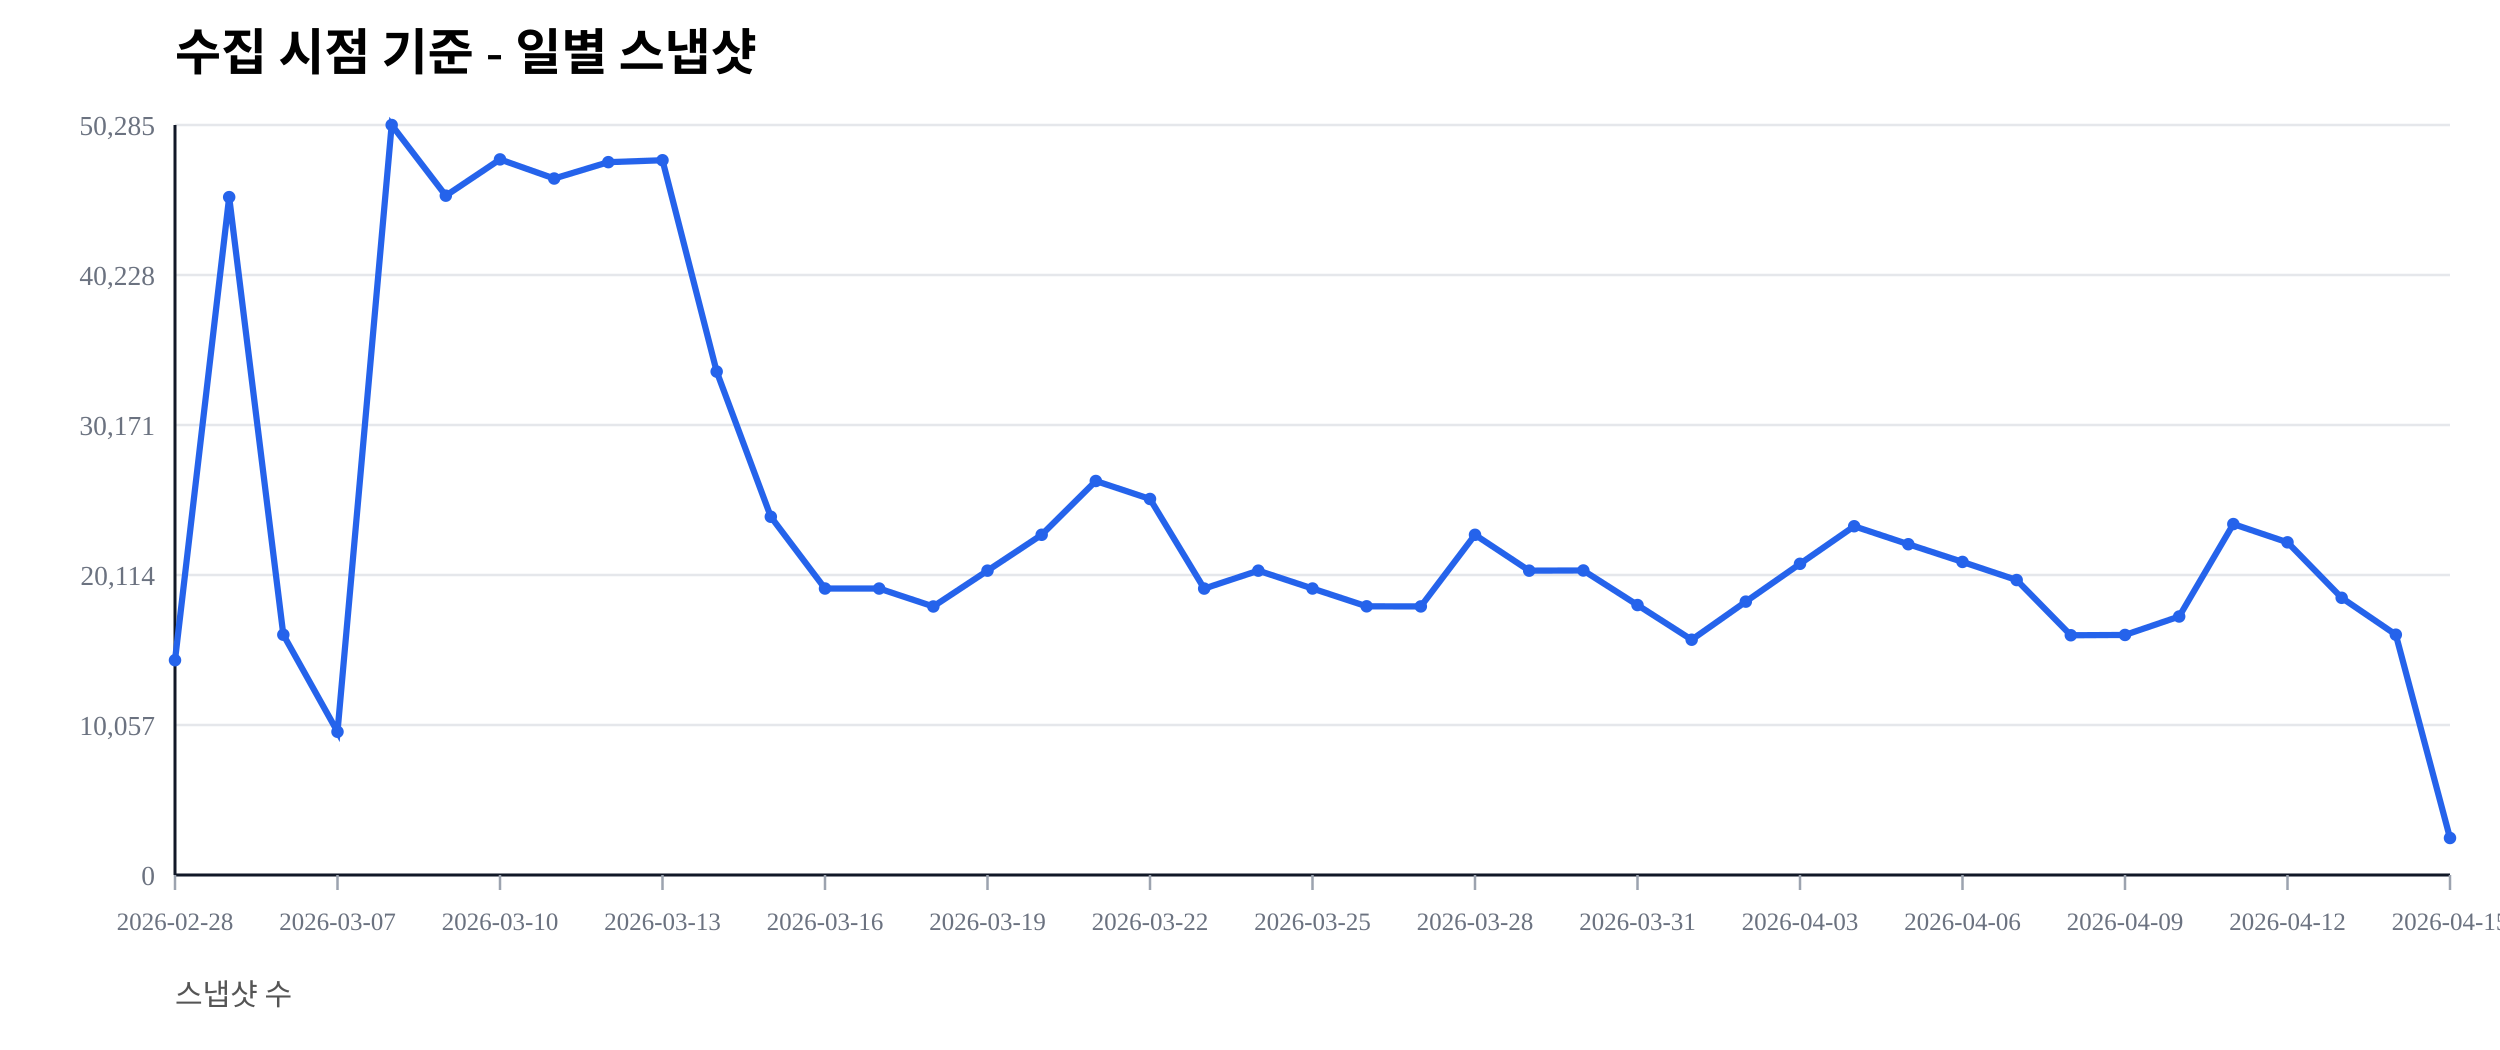
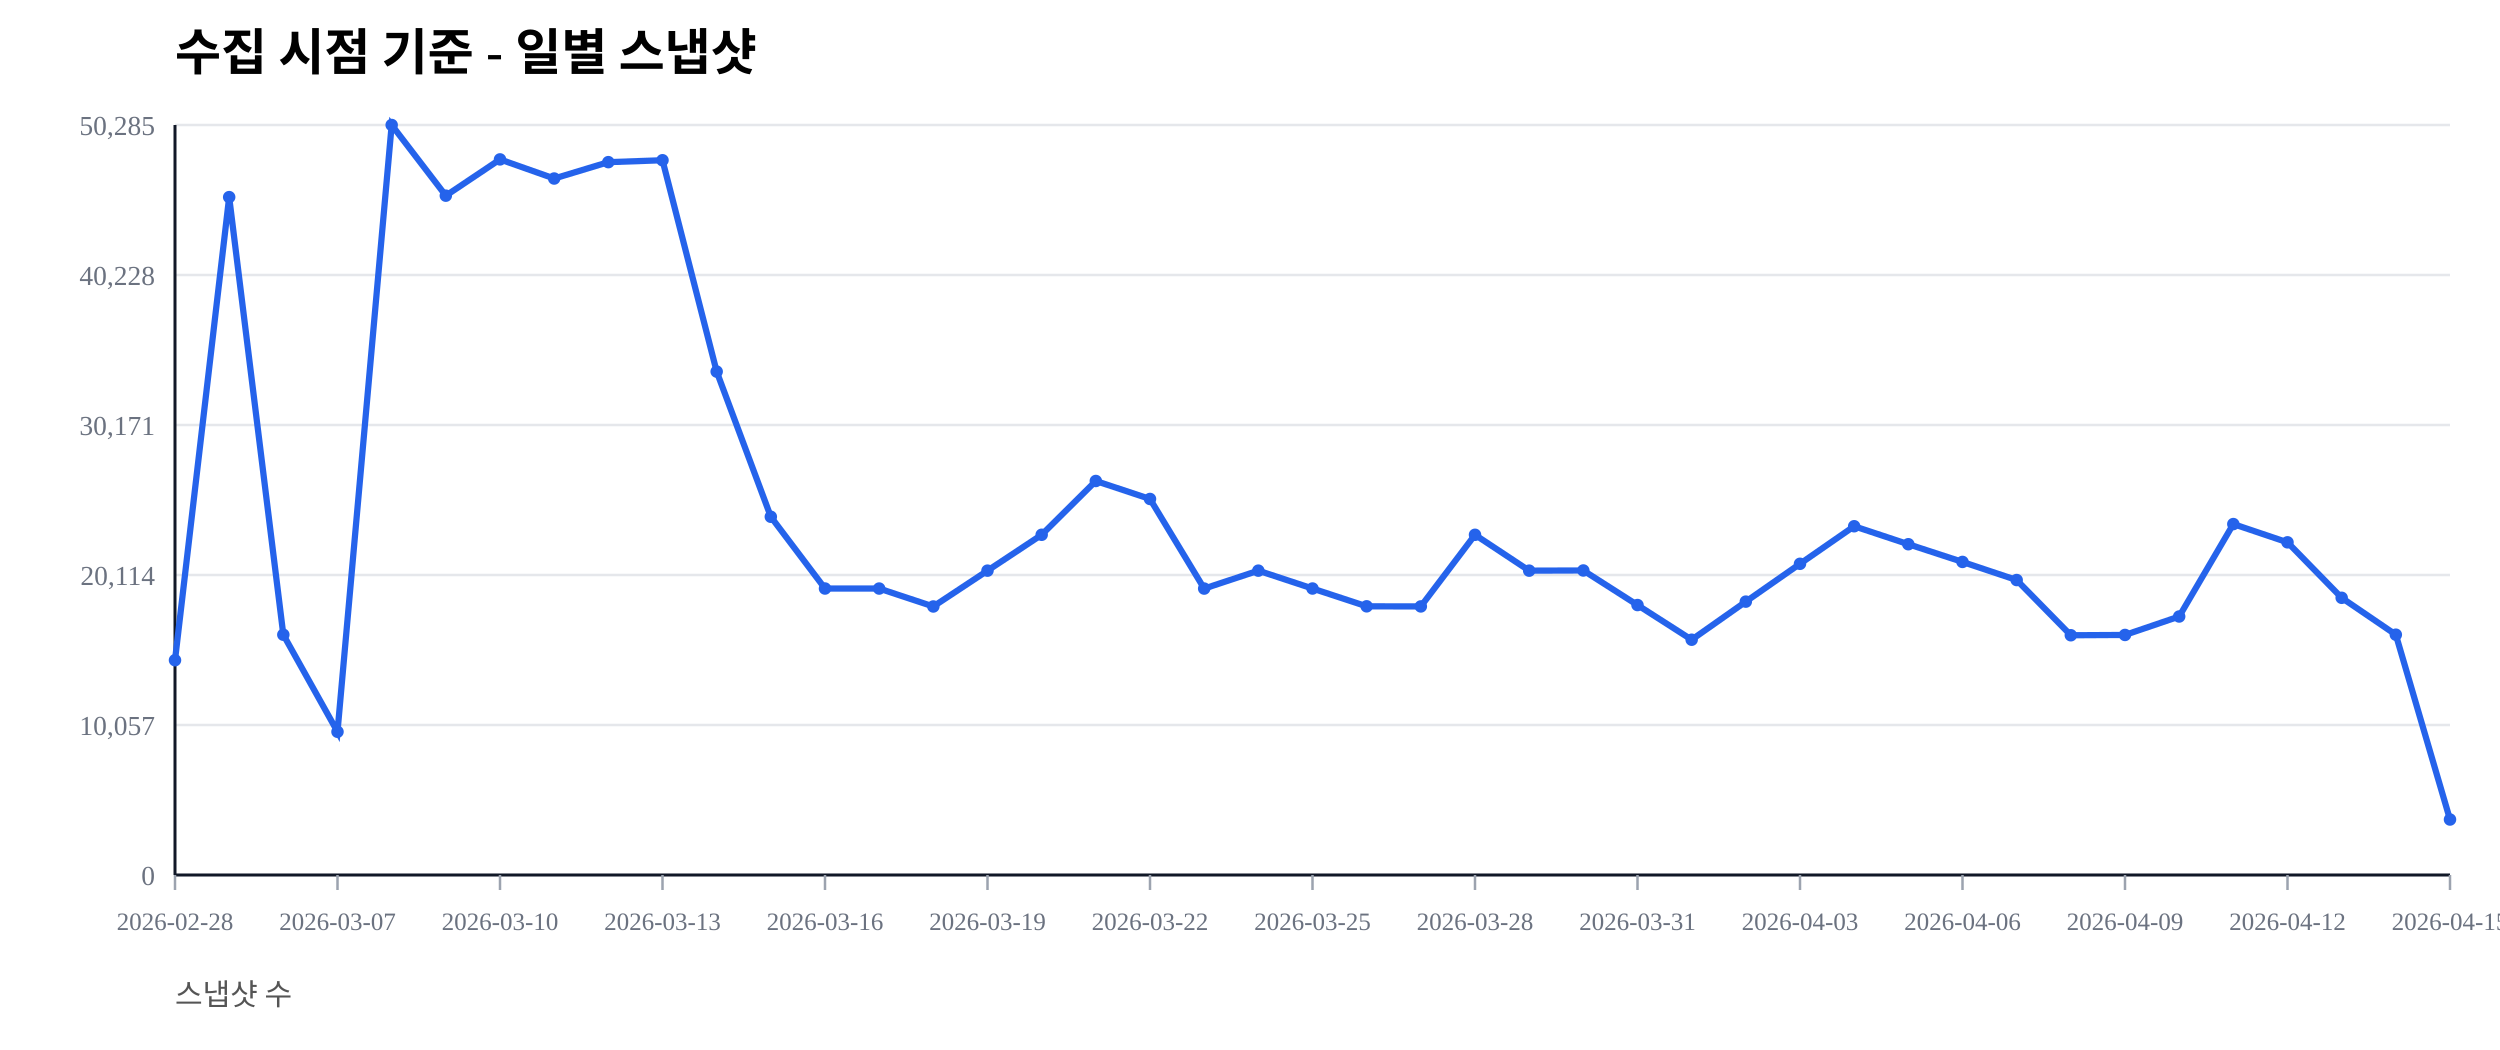
<svg xmlns="http://www.w3.org/2000/svg" width="1000" height="420" viewBox="0 0 1000 420">
  <rect width="100%" height="100%" fill="#ffffff" />
  <text x="70" y="28" font-size="20" font-weight="600">수집 시점 기준 - 일별 스냅샷</text>
  <text x="70" y="402" font-size="12" fill="#555">스냅샷 수</text>
  <line x1="70" y1="350.00" x2="980" y2="350.00" stroke="#e5e7eb" stroke-width="1" />
  <text x="62" y="354.00" font-size="11" fill="#6b7280" text-anchor="end">0</text>
  <line x1="70" y1="290.00" x2="980" y2="290.00" stroke="#e5e7eb" stroke-width="1" />
  <text x="62" y="294.00" font-size="11" fill="#6b7280" text-anchor="end">10,057</text>
  <line x1="70" y1="230.00" x2="980" y2="230.00" stroke="#e5e7eb" stroke-width="1" />
  <text x="62" y="234.00" font-size="11" fill="#6b7280" text-anchor="end">20,114</text>
  <line x1="70" y1="170.00" x2="980" y2="170.00" stroke="#e5e7eb" stroke-width="1" />
  <text x="62" y="174.00" font-size="11" fill="#6b7280" text-anchor="end">30,171</text>
  <line x1="70" y1="110.00" x2="980" y2="110.00" stroke="#e5e7eb" stroke-width="1" />
  <text x="62" y="114.00" font-size="11" fill="#6b7280" text-anchor="end">40,228</text>
  <line x1="70" y1="50.00" x2="980" y2="50.00" stroke="#e5e7eb" stroke-width="1" />
  <text x="62" y="54.00" font-size="11" fill="#6b7280" text-anchor="end">50,285</text>
  <line x1="70" y1="350" x2="980" y2="350" stroke="#111827" stroke-width="1.2" />
  <line x1="70" y1="50" x2="70" y2="350" stroke="#111827" stroke-width="1.2" />
  <line x1="70.00" y1="350" x2="70.00" y2="356" stroke="#9ca3af" stroke-width="1" />
  <text x="70.00" y="372" font-size="10" fill="#6b7280" text-anchor="middle">2026-02-28</text>
  <line x1="135.00" y1="350" x2="135.00" y2="356" stroke="#9ca3af" stroke-width="1" />
  <text x="135.00" y="372" font-size="10" fill="#6b7280" text-anchor="middle">2026-03-07</text>
  <line x1="200.00" y1="350" x2="200.00" y2="356" stroke="#9ca3af" stroke-width="1" />
  <text x="200.00" y="372" font-size="10" fill="#6b7280" text-anchor="middle">2026-03-10</text>
  <line x1="265.00" y1="350" x2="265.00" y2="356" stroke="#9ca3af" stroke-width="1" />
  <text x="265.00" y="372" font-size="10" fill="#6b7280" text-anchor="middle">2026-03-13</text>
  <line x1="330.00" y1="350" x2="330.00" y2="356" stroke="#9ca3af" stroke-width="1" />
  <text x="330.00" y="372" font-size="10" fill="#6b7280" text-anchor="middle">2026-03-16</text>
  <line x1="395.00" y1="350" x2="395.00" y2="356" stroke="#9ca3af" stroke-width="1" />
  <text x="395.00" y="372" font-size="10" fill="#6b7280" text-anchor="middle">2026-03-19</text>
  <line x1="460.00" y1="350" x2="460.00" y2="356" stroke="#9ca3af" stroke-width="1" />
  <text x="460.00" y="372" font-size="10" fill="#6b7280" text-anchor="middle">2026-03-22</text>
  <line x1="525.00" y1="350" x2="525.00" y2="356" stroke="#9ca3af" stroke-width="1" />
  <text x="525.00" y="372" font-size="10" fill="#6b7280" text-anchor="middle">2026-03-25</text>
  <line x1="590.00" y1="350" x2="590.00" y2="356" stroke="#9ca3af" stroke-width="1" />
  <text x="590.00" y="372" font-size="10" fill="#6b7280" text-anchor="middle">2026-03-28</text>
  <line x1="655.00" y1="350" x2="655.00" y2="356" stroke="#9ca3af" stroke-width="1" />
  <text x="655.00" y="372" font-size="10" fill="#6b7280" text-anchor="middle">2026-03-31</text>
  <line x1="720.00" y1="350" x2="720.00" y2="356" stroke="#9ca3af" stroke-width="1" />
  <text x="720.00" y="372" font-size="10" fill="#6b7280" text-anchor="middle">2026-04-03</text>
  <line x1="785.00" y1="350" x2="785.00" y2="356" stroke="#9ca3af" stroke-width="1" />
  <text x="785.00" y="372" font-size="10" fill="#6b7280" text-anchor="middle">2026-04-06</text>
  <line x1="850.00" y1="350" x2="850.00" y2="356" stroke="#9ca3af" stroke-width="1" />
  <text x="850.00" y="372" font-size="10" fill="#6b7280" text-anchor="middle">2026-04-09</text>
  <line x1="915.00" y1="350" x2="915.00" y2="356" stroke="#9ca3af" stroke-width="1" />
  <text x="915.00" y="372" font-size="10" fill="#6b7280" text-anchor="middle">2026-04-12</text>
  <line x1="980.00" y1="350" x2="980.00" y2="356" stroke="#9ca3af" stroke-width="1" />
  <text x="980.00" y="372" font-size="10" fill="#6b7280" text-anchor="middle">2026-04-15</text>
-   <polyline fill="none" stroke="#2563eb" stroke-width="2.5" points="70.00,264.08 91.67,78.85 113.33,253.89 135.00,292.71 156.67,50.00 178.33,78.27 200.00,63.76 221.67,71.41 243.33,64.86 265.00,64.10 286.67,148.63 308.33,206.71 330.00,235.41 351.67,235.42 373.33,242.59 395.00,228.26 416.67,213.91 438.33,192.40 460.00,199.59 481.67,235.43 503.33,228.26 525.00,235.41 546.67,242.53 568.33,242.57 590.00,213.92 611.67,228.26 633.33,228.19 655.00,242.02 676.67,255.89 698.33,240.65 720.00,225.52 741.67,210.50 763.33,217.69 785.00,224.77 806.67,232.02 828.33,254.10 850.00,253.98 871.67,246.60 893.33,209.63 915.00,216.93 936.67,239.12 958.33,253.88 980.00,335.20" />
+   <polyline fill="none" stroke="#2563eb" stroke-width="2.5" points="70.00,264.08 91.67,78.85 113.33,253.89 135.00,292.71 156.67,50.00 178.33,78.27 200.00,63.76 221.67,71.41 243.33,64.86 265.00,64.10 286.67,148.63 308.33,206.71 330.00,235.41 351.67,235.42 373.33,242.59 395.00,228.26 416.67,213.91 438.33,192.40 460.00,199.59 481.67,235.43 503.33,228.26 525.00,235.41 546.67,242.53 568.33,242.57 590.00,213.92 611.67,228.26 633.33,228.19 655.00,242.02 676.67,255.89 698.33,240.65 720.00,225.52 741.67,210.50 763.33,217.69 785.00,224.77 806.67,232.02 828.33,254.10 850.00,253.98 871.67,246.60 893.33,209.63 915.00,216.93 936.67,239.12 958.33,253.88 980.00,327.81" />
  <circle cx="70.00" cy="264.08" r="2.5" fill="#2563eb" />
  <circle cx="91.67" cy="78.85" r="2.5" fill="#2563eb" />
  <circle cx="113.33" cy="253.89" r="2.5" fill="#2563eb" />
  <circle cx="135.00" cy="292.71" r="2.5" fill="#2563eb" />
  <circle cx="156.67" cy="50.00" r="2.5" fill="#2563eb" />
  <circle cx="178.33" cy="78.27" r="2.5" fill="#2563eb" />
  <circle cx="200.00" cy="63.76" r="2.5" fill="#2563eb" />
  <circle cx="221.67" cy="71.41" r="2.5" fill="#2563eb" />
  <circle cx="243.33" cy="64.86" r="2.5" fill="#2563eb" />
  <circle cx="265.00" cy="64.10" r="2.5" fill="#2563eb" />
  <circle cx="286.67" cy="148.63" r="2.5" fill="#2563eb" />
  <circle cx="308.33" cy="206.71" r="2.5" fill="#2563eb" />
  <circle cx="330.00" cy="235.41" r="2.5" fill="#2563eb" />
  <circle cx="351.67" cy="235.42" r="2.5" fill="#2563eb" />
  <circle cx="373.33" cy="242.59" r="2.5" fill="#2563eb" />
  <circle cx="395.00" cy="228.26" r="2.5" fill="#2563eb" />
  <circle cx="416.67" cy="213.91" r="2.5" fill="#2563eb" />
  <circle cx="438.33" cy="192.40" r="2.5" fill="#2563eb" />
  <circle cx="460.00" cy="199.59" r="2.5" fill="#2563eb" />
  <circle cx="481.67" cy="235.43" r="2.5" fill="#2563eb" />
  <circle cx="503.33" cy="228.26" r="2.5" fill="#2563eb" />
  <circle cx="525.00" cy="235.41" r="2.5" fill="#2563eb" />
  <circle cx="546.67" cy="242.53" r="2.5" fill="#2563eb" />
  <circle cx="568.33" cy="242.57" r="2.5" fill="#2563eb" />
  <circle cx="590.00" cy="213.92" r="2.5" fill="#2563eb" />
  <circle cx="611.67" cy="228.26" r="2.5" fill="#2563eb" />
  <circle cx="633.33" cy="228.19" r="2.5" fill="#2563eb" />
  <circle cx="655.00" cy="242.02" r="2.5" fill="#2563eb" />
  <circle cx="676.67" cy="255.89" r="2.5" fill="#2563eb" />
  <circle cx="698.33" cy="240.65" r="2.5" fill="#2563eb" />
  <circle cx="720.00" cy="225.52" r="2.5" fill="#2563eb" />
  <circle cx="741.67" cy="210.50" r="2.5" fill="#2563eb" />
  <circle cx="763.33" cy="217.69" r="2.5" fill="#2563eb" />
  <circle cx="785.00" cy="224.77" r="2.5" fill="#2563eb" />
  <circle cx="806.67" cy="232.02" r="2.5" fill="#2563eb" />
  <circle cx="828.33" cy="254.10" r="2.5" fill="#2563eb" />
  <circle cx="850.00" cy="253.98" r="2.5" fill="#2563eb" />
  <circle cx="871.67" cy="246.60" r="2.5" fill="#2563eb" />
  <circle cx="893.33" cy="209.63" r="2.5" fill="#2563eb" />
  <circle cx="915.00" cy="216.93" r="2.5" fill="#2563eb" />
  <circle cx="936.67" cy="239.12" r="2.5" fill="#2563eb" />
  <circle cx="958.33" cy="253.88" r="2.5" fill="#2563eb" />
-   <circle cx="980.00" cy="335.20" r="2.5" fill="#2563eb" />
+   <circle cx="980.00" cy="327.81" r="2.5" fill="#2563eb" />
</svg>
